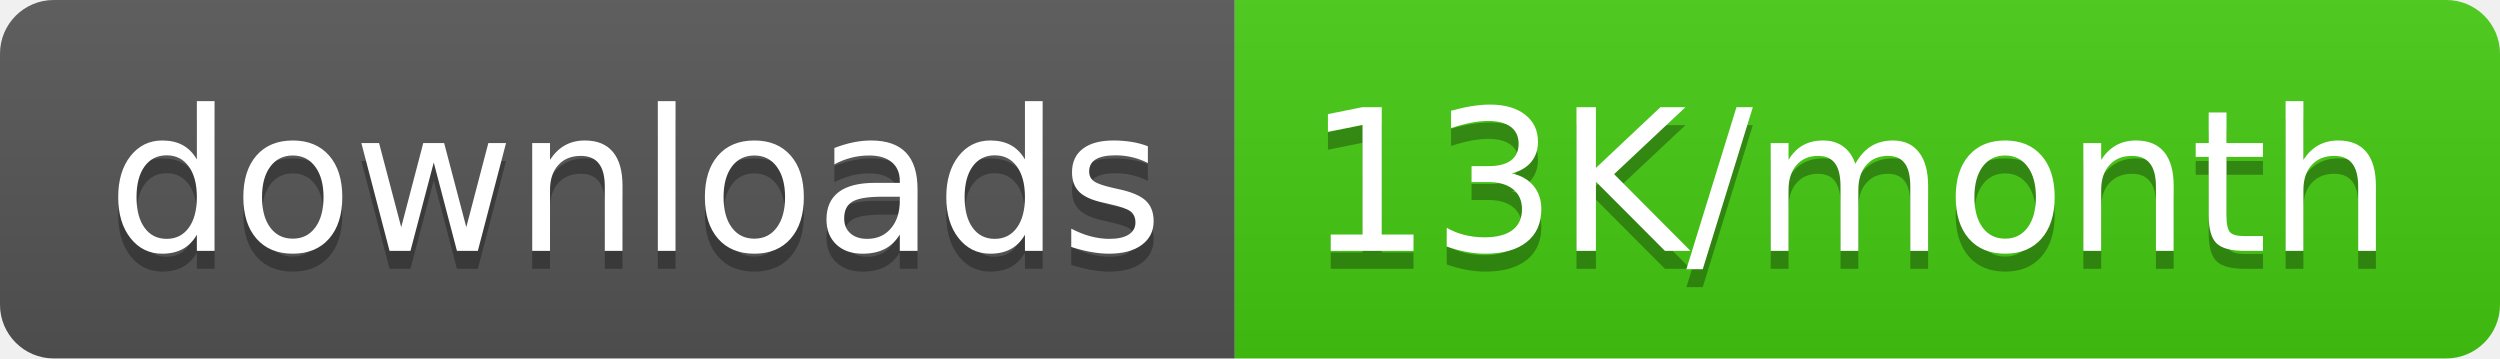
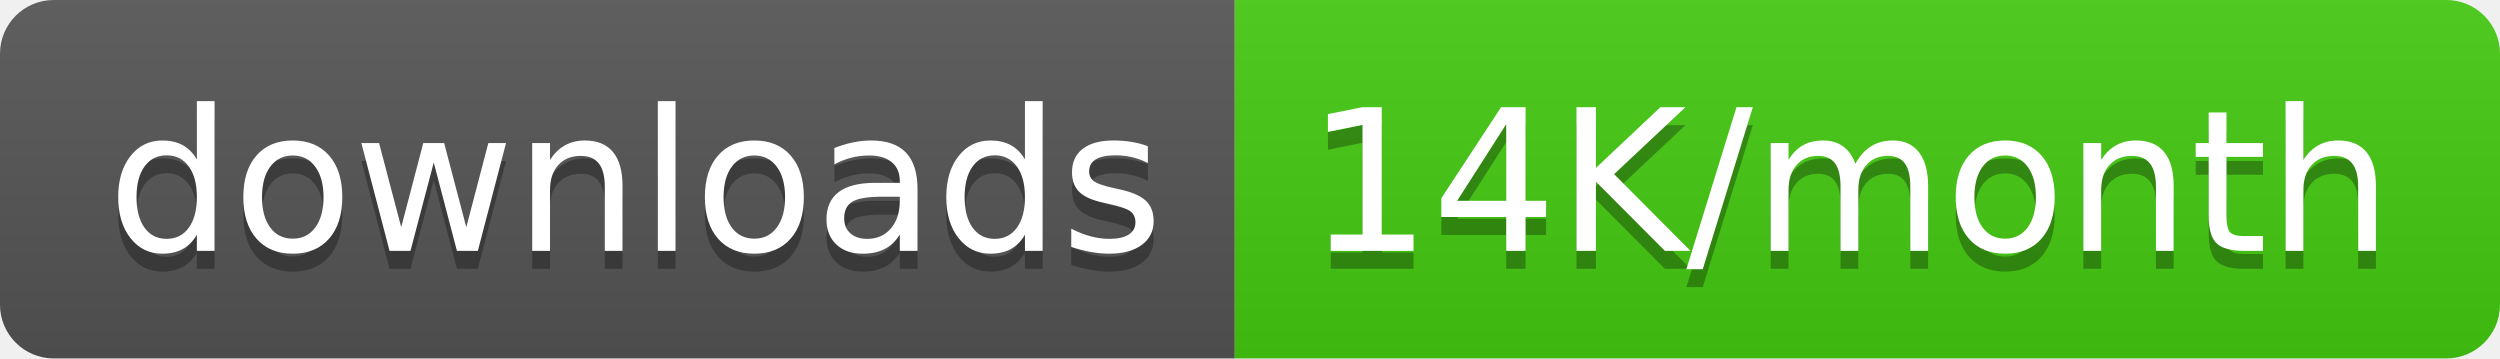
<svg xmlns="http://www.w3.org/2000/svg" width="139.5" height="20">
  <linearGradient id="smooth" x2="0" y2="100%">
    <stop offset="0" stop-color="#bbb" stop-opacity=".1" />
    <stop offset="1" stop-opacity=".1" />
  </linearGradient>
  <clipPath id="round">
    <rect width="139.5" height="20" rx="3" fill="#fff" />
  </clipPath>
  <g clip-path="url(#round)">
    <rect width="68.9" height="20" fill="#555" />
    <rect x="68.9" width="70.6" height="20" fill="#4c1" />
    <rect width="139.5" height="20" fill="url(#smooth)" />
  </g>
  <g fill="#fff" text-anchor="middle" font-family="DejaVu Sans,Verdana,Geneva,sans-serif" font-size="110">
    <text x="354.5" y="150" fill="#010101" fill-opacity=".3" transform="scale(0.1)" textLength="589.0" lengthAdjust="spacing">downloads</text>
    <text x="354.5" y="140" transform="scale(0.1)" textLength="589.0" lengthAdjust="spacing">downloads</text>
-     <text x="1032.0" y="150" fill="#010101" fill-opacity=".3" transform="scale(0.1)" textLength="606.0" lengthAdjust="spacing">13K/month</text>
-     <text x="1032.0" y="140" transform="scale(0.1)" textLength="606.0" lengthAdjust="spacing">13K/month</text>
+     <text x="1032.0" y="150" fill="#010101" fill-opacity=".3" transform="scale(0.1)" textLength="606.0" lengthAdjust="spacing">14K/month</text>
+     <text x="1032.0" y="140" transform="scale(0.1)" textLength="606.0" lengthAdjust="spacing">14K/month</text>
  </g>
</svg>
